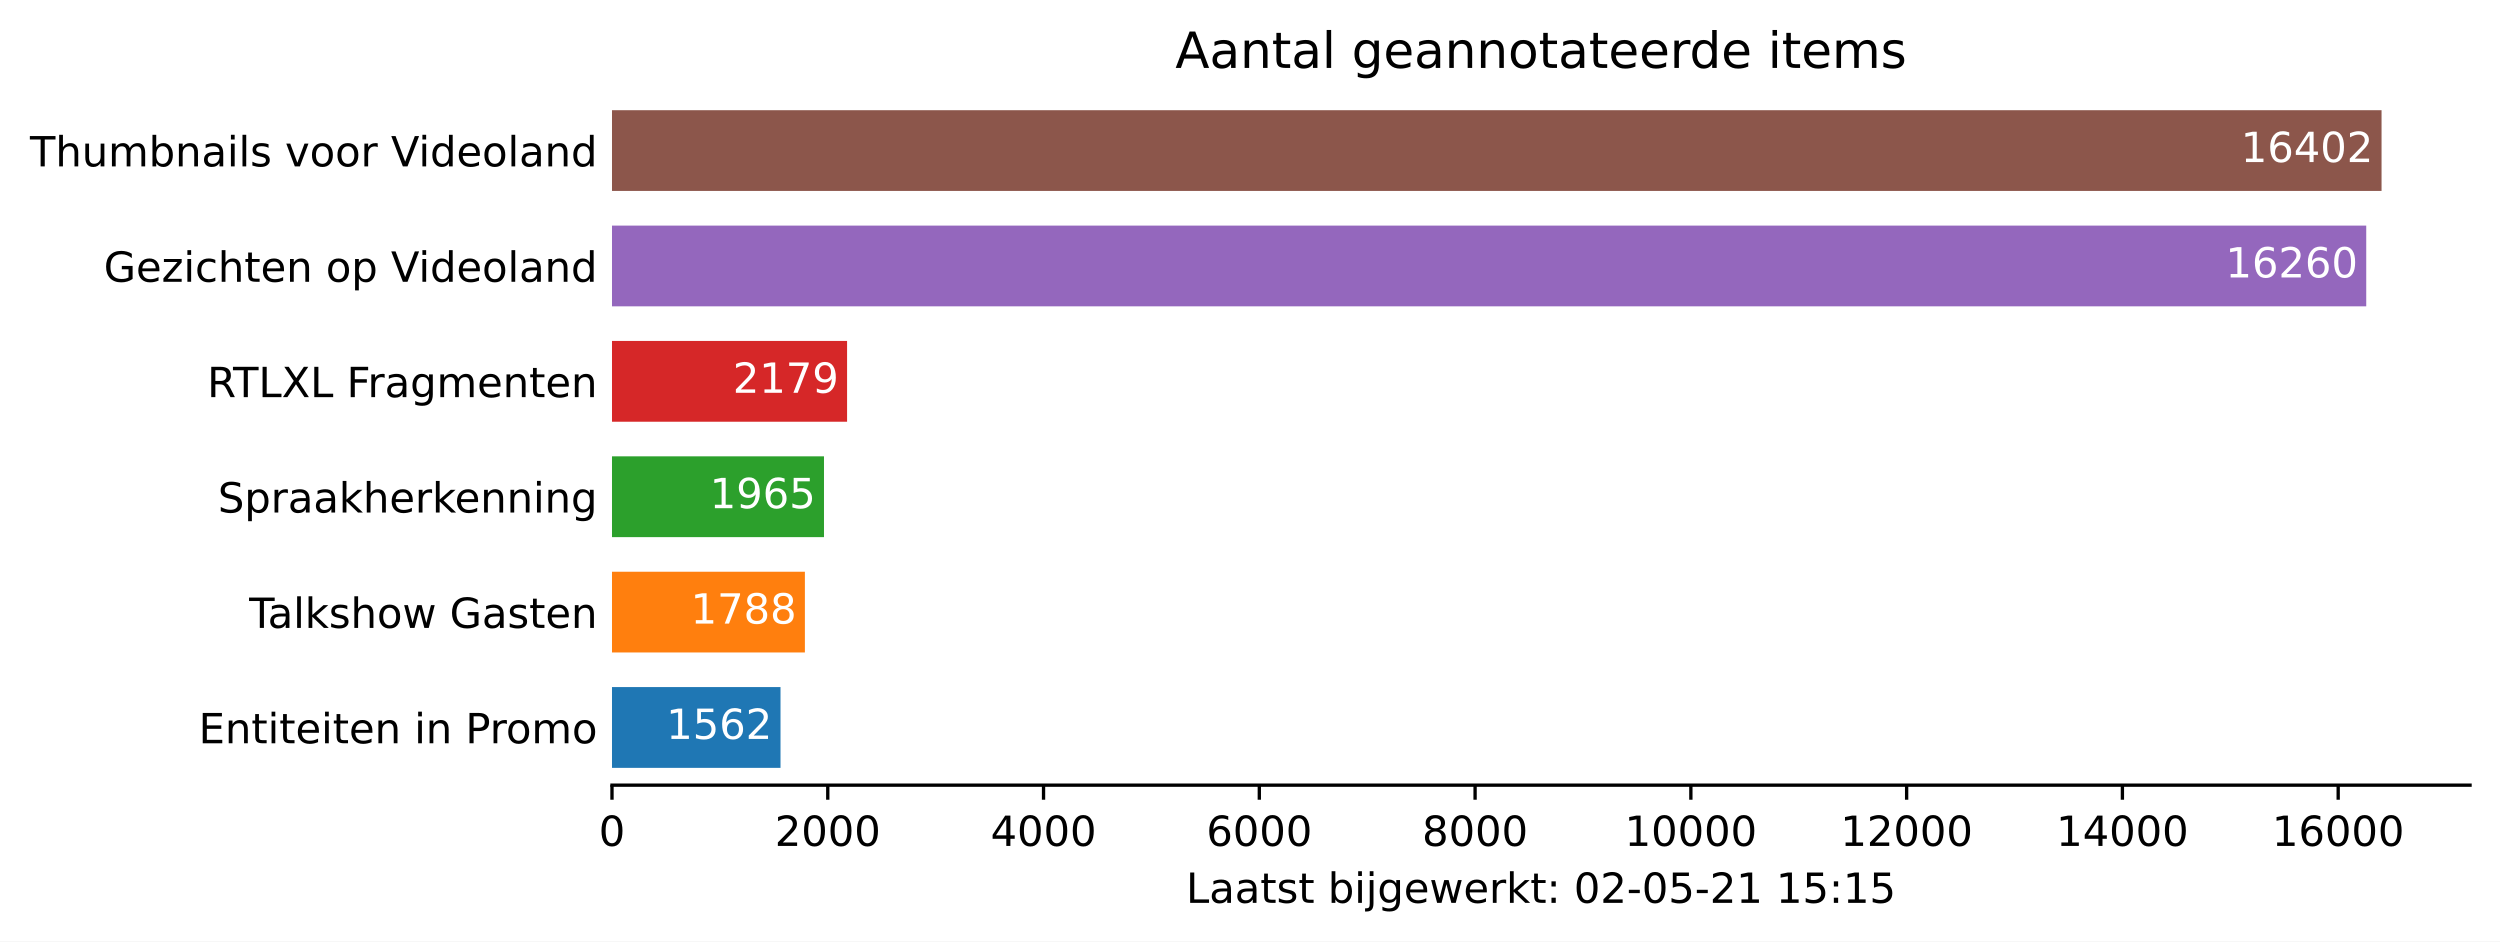
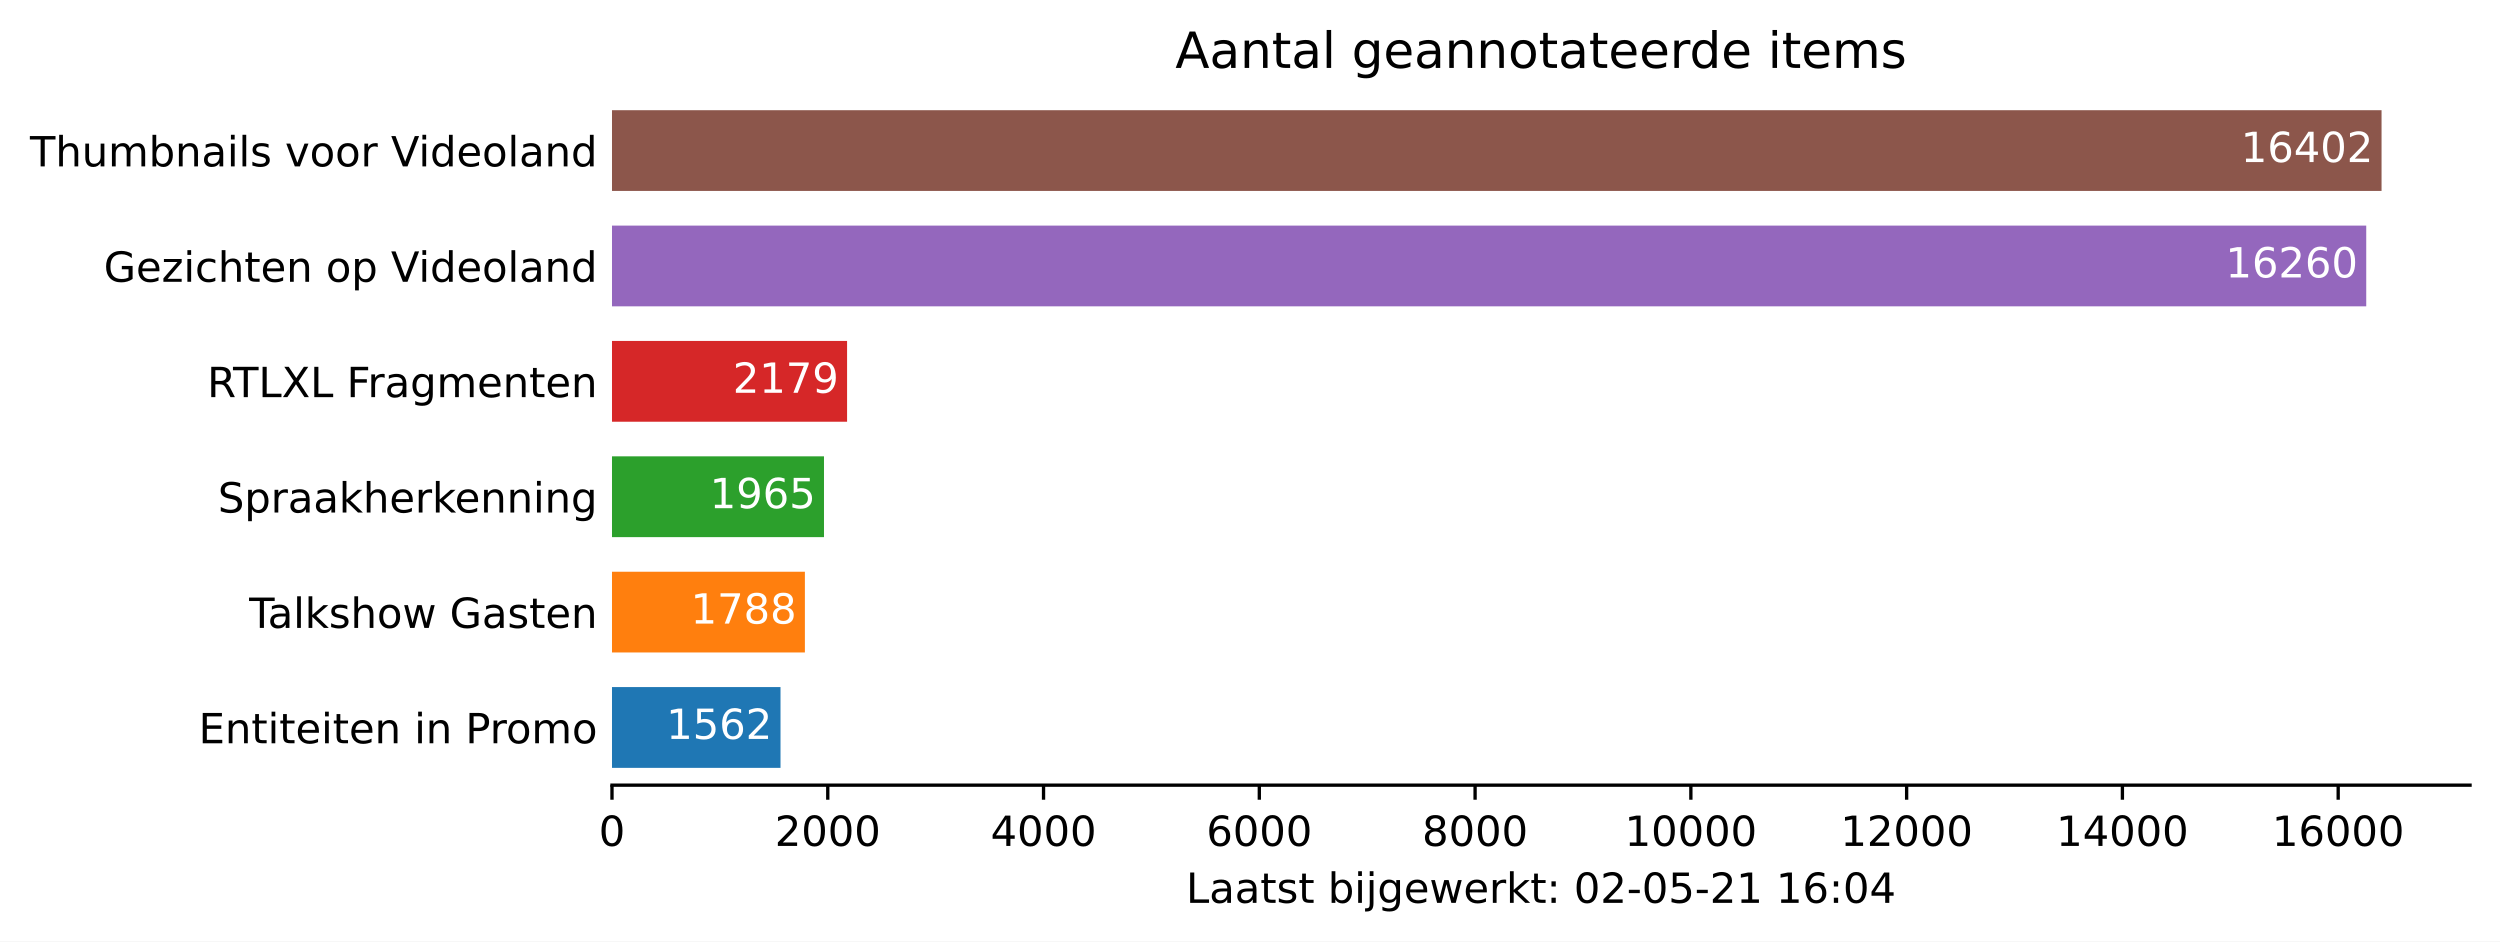
<svg xmlns="http://www.w3.org/2000/svg" xmlns:xlink="http://www.w3.org/1999/xlink" height="226.194pt" version="1.1" viewBox="0 0 600.633 226.194" width="600.633pt">
  <defs>
    <style type="text/css">*{stroke-linecap:butt;stroke-linejoin:round;}</style>
  </defs>
  <g id="figure_1">
    <g id="patch_1">
      <path d="M 0 226.194  L 600.633 226.194  L 600.633 0  L 0 0  z " style="fill:#ffffff;" />
    </g>
    <g id="axes_1">
      <g id="patch_2">
        <path d="M 147.033 188.638  L 593.433 188.638  L 593.433 22.318  L 147.033 22.318  z " style="fill:#ffffff;" />
      </g>
      <g id="patch_3">
-         <path clip-path="url(#p934105b867)" d="M 147.033 184.48  L 187.52 184.48  L 187.52 165.076  L 147.033 165.076  z " style="fill:#1f77b4;" />
+         <path clip-path="url(#p50bfa4286e)" d="M 147.033 184.48  L 187.52 184.48  L 187.52 165.076  L 147.033 165.076  z " style="fill:#1f77b4;" />
      </g>
      <g id="patch_4">
-         <path clip-path="url(#p934105b867)" d="M 147.033 156.76  L 193.378 156.76  L 193.378 137.356  L 147.033 137.356  z " style="fill:#ff7f0e;" />
+         <path clip-path="url(#p50bfa4286e)" d="M 147.033 156.76  L 193.378 156.76  L 193.378 137.356  L 147.033 137.356  z " style="fill:#ff7f0e;" />
      </g>
      <g id="patch_5">
-         <path clip-path="url(#p934105b867)" d="M 147.033 129.04  L 197.966 129.04  L 197.966 109.636  L 147.033 109.636  z " style="fill:#2ca02c;" />
+         <path clip-path="url(#p50bfa4286e)" d="M 147.033 129.04  L 197.966 129.04  L 197.966 109.636  L 147.033 109.636  z " style="fill:#2ca02c;" />
      </g>
      <g id="patch_6">
-         <path clip-path="url(#p934105b867)" d="M 147.033 101.32  L 203.513 101.32  L 203.513 81.916  L 147.033 81.916  z " style="fill:#d62728;" />
+         <path clip-path="url(#p50bfa4286e)" d="M 147.033 101.32  L 203.513 101.32  L 203.513 81.916  L 147.033 81.916  z " style="fill:#d62728;" />
      </g>
      <g id="patch_7">
-         <path clip-path="url(#p934105b867)" d="M 147.033 73.6  L 568.495 73.6  L 568.495 54.196  L 147.033 54.196  z " style="fill:#9467bd;" />
+         <path clip-path="url(#p50bfa4286e)" d="M 147.033 73.6  L 568.495 73.6  L 568.495 54.196  L 147.033 54.196  z " style="fill:#9467bd;" />
      </g>
      <g id="patch_8">
-         <path clip-path="url(#p934105b867)" d="M 147.033 45.88  L 572.176 45.88  L 572.176 26.476  L 147.033 26.476  z " style="fill:#8c564b;" />
+         <path clip-path="url(#p50bfa4286e)" d="M 147.033 45.88  L 572.176 45.88  L 572.176 26.476  L 147.033 26.476  z " style="fill:#8c564b;" />
      </g>
      <g id="matplotlib.axis_1">
        <g id="xtick_1">
          <g id="line2d_1">
            <defs>
-               <path d="M 0 0  L 0 3.5  " id="mcefea43ad9" style="stroke:#000000;stroke-width:0.8;" />
+               <path d="M 0 0  L 0 3.5  " id="m03eee48683" style="stroke:#000000;stroke-width:0.8;" />
            </defs>
            <g>
-               <use style="stroke:#000000;stroke-width:0.8;" x="147.033" xlink:href="#mcefea43ad9" y="188.638" />
+               <use style="stroke:#000000;stroke-width:0.8;" x="147.033" xlink:href="#m03eee48683" y="188.638" />
            </g>
          </g>
          <g id="text_1">
            <g transform="translate(143.8516 203.2366)scale(0.1 -0.1)">
              <defs>
                <path d="M 2034 4250  Q 1547 4250 1301 3770  Q 1056 3291 1056 2328  Q 1056 1369 1301 889  Q 1547 409 2034 409  Q 2525 409 2770 889  Q 3016 1369 3016 2328  Q 3016 3291 2770 3770  Q 2525 4250 2034 4250  z M 2034 4750  Q 2819 4750 3233 4129  Q 3647 3509 3647 2328  Q 3647 1150 3233 529  Q 2819 -91 2034 -91  Q 1250 -91 836 529  Q 422 1150 422 2328  Q 422 3509 836 4129  Q 1250 4750 2034 4750  z " id="DejaVuSans-30" transform="scale(0.015625)" />
              </defs>
              <use xlink:href="#DejaVuSans-30" />
            </g>
          </g>
        </g>
        <g id="xtick_2">
          <g id="line2d_2">
            <g>
-               <use style="stroke:#000000;stroke-width:0.8;" x="198.873" xlink:href="#mcefea43ad9" y="188.638" />
+               <use style="stroke:#000000;stroke-width:0.8;" x="198.873" xlink:href="#m03eee48683" y="188.638" />
            </g>
          </g>
          <g id="text_2">
            <g transform="translate(186.1482 203.2366)scale(0.1 -0.1)">
              <defs>
                <path d="M 1228 531  L 3431 531  L 3431 0  L 469 0  L 469 531  Q 828 903 1448 1529  Q 2069 2156 2228 2338  Q 2531 2678 2651 2914  Q 2772 3150 2772 3378  Q 2772 3750 2511 3984  Q 2250 4219 1831 4219  Q 1534 4219 1204 4116  Q 875 4013 500 3803  L 500 4441  Q 881 4594 1212 4672  Q 1544 4750 1819 4750  Q 2544 4750 2975 4387  Q 3406 4025 3406 3419  Q 3406 3131 3298 2873  Q 3191 2616 2906 2266  Q 2828 2175 2409 1742  Q 1991 1309 1228 531  z " id="DejaVuSans-32" transform="scale(0.015625)" />
              </defs>
              <use xlink:href="#DejaVuSans-32" />
              <use x="63.623" xlink:href="#DejaVuSans-30" />
              <use x="127.246" xlink:href="#DejaVuSans-30" />
              <use x="190.869" xlink:href="#DejaVuSans-30" />
            </g>
          </g>
        </g>
        <g id="xtick_3">
          <g id="line2d_3">
            <g>
-               <use style="stroke:#000000;stroke-width:0.8;" x="250.714" xlink:href="#mcefea43ad9" y="188.638" />
+               <use style="stroke:#000000;stroke-width:0.8;" x="250.714" xlink:href="#m03eee48683" y="188.638" />
            </g>
          </g>
          <g id="text_3">
            <g transform="translate(237.9885 203.2366)scale(0.1 -0.1)">
              <defs>
                <path d="M 2419 4116  L 825 1625  L 2419 1625  L 2419 4116  z M 2253 4666  L 3047 4666  L 3047 1625  L 3713 1625  L 3713 1100  L 3047 1100  L 3047 0  L 2419 0  L 2419 1100  L 313 1100  L 313 1709  L 2253 4666  z " id="DejaVuSans-34" transform="scale(0.015625)" />
              </defs>
              <use xlink:href="#DejaVuSans-34" />
              <use x="63.623" xlink:href="#DejaVuSans-30" />
              <use x="127.246" xlink:href="#DejaVuSans-30" />
              <use x="190.869" xlink:href="#DejaVuSans-30" />
            </g>
          </g>
        </g>
        <g id="xtick_4">
          <g id="line2d_4">
            <g>
-               <use style="stroke:#000000;stroke-width:0.8;" x="302.554" xlink:href="#mcefea43ad9" y="188.638" />
+               <use style="stroke:#000000;stroke-width:0.8;" x="302.554" xlink:href="#m03eee48683" y="188.638" />
            </g>
          </g>
          <g id="text_4">
            <g transform="translate(289.8289 203.2366)scale(0.1 -0.1)">
              <defs>
                <path d="M 2113 2584  Q 1688 2584 1439 2293  Q 1191 2003 1191 1497  Q 1191 994 1439 701  Q 1688 409 2113 409  Q 2538 409 2786 701  Q 3034 994 3034 1497  Q 3034 2003 2786 2293  Q 2538 2584 2113 2584  z M 3366 4563  L 3366 3988  Q 3128 4100 2886 4159  Q 2644 4219 2406 4219  Q 1781 4219 1451 3797  Q 1122 3375 1075 2522  Q 1259 2794 1537 2939  Q 1816 3084 2150 3084  Q 2853 3084 3261 2657  Q 3669 2231 3669 1497  Q 3669 778 3244 343  Q 2819 -91 2113 -91  Q 1303 -91 875 529  Q 447 1150 447 2328  Q 447 3434 972 4092  Q 1497 4750 2381 4750  Q 2619 4750 2861 4703  Q 3103 4656 3366 4563  z " id="DejaVuSans-36" transform="scale(0.015625)" />
              </defs>
              <use xlink:href="#DejaVuSans-36" />
              <use x="63.623" xlink:href="#DejaVuSans-30" />
              <use x="127.246" xlink:href="#DejaVuSans-30" />
              <use x="190.869" xlink:href="#DejaVuSans-30" />
            </g>
          </g>
        </g>
        <g id="xtick_5">
          <g id="line2d_5">
            <g>
-               <use style="stroke:#000000;stroke-width:0.8;" x="354.394" xlink:href="#mcefea43ad9" y="188.638" />
+               <use style="stroke:#000000;stroke-width:0.8;" x="354.394" xlink:href="#m03eee48683" y="188.638" />
            </g>
          </g>
          <g id="text_5">
            <g transform="translate(341.6693 203.2366)scale(0.1 -0.1)">
              <defs>
                <path d="M 2034 2216  Q 1584 2216 1326 1975  Q 1069 1734 1069 1313  Q 1069 891 1326 650  Q 1584 409 2034 409  Q 2484 409 2743 651  Q 3003 894 3003 1313  Q 3003 1734 2745 1975  Q 2488 2216 2034 2216  z M 1403 2484  Q 997 2584 770 2862  Q 544 3141 544 3541  Q 544 4100 942 4425  Q 1341 4750 2034 4750  Q 2731 4750 3128 4425  Q 3525 4100 3525 3541  Q 3525 3141 3298 2862  Q 3072 2584 2669 2484  Q 3125 2378 3379 2068  Q 3634 1759 3634 1313  Q 3634 634 3220 271  Q 2806 -91 2034 -91  Q 1263 -91 848 271  Q 434 634 434 1313  Q 434 1759 690 2068  Q 947 2378 1403 2484  z M 1172 3481  Q 1172 3119 1398 2916  Q 1625 2713 2034 2713  Q 2441 2713 2670 2916  Q 2900 3119 2900 3481  Q 2900 3844 2670 4047  Q 2441 4250 2034 4250  Q 1625 4250 1398 4047  Q 1172 3844 1172 3481  z " id="DejaVuSans-38" transform="scale(0.015625)" />
              </defs>
              <use xlink:href="#DejaVuSans-38" />
              <use x="63.623" xlink:href="#DejaVuSans-30" />
              <use x="127.246" xlink:href="#DejaVuSans-30" />
              <use x="190.869" xlink:href="#DejaVuSans-30" />
            </g>
          </g>
        </g>
        <g id="xtick_6">
          <g id="line2d_6">
            <g>
-               <use style="stroke:#000000;stroke-width:0.8;" x="406.235" xlink:href="#mcefea43ad9" y="188.638" />
+               <use style="stroke:#000000;stroke-width:0.8;" x="406.235" xlink:href="#m03eee48683" y="188.638" />
            </g>
          </g>
          <g id="text_6">
            <g transform="translate(390.3284 203.2366)scale(0.1 -0.1)">
              <defs>
                <path d="M 794 531  L 1825 531  L 1825 4091  L 703 3866  L 703 4441  L 1819 4666  L 2450 4666  L 2450 531  L 3481 531  L 3481 0  L 794 0  L 794 531  z " id="DejaVuSans-31" transform="scale(0.015625)" />
              </defs>
              <use xlink:href="#DejaVuSans-31" />
              <use x="63.623" xlink:href="#DejaVuSans-30" />
              <use x="127.246" xlink:href="#DejaVuSans-30" />
              <use x="190.869" xlink:href="#DejaVuSans-30" />
              <use x="254.492" xlink:href="#DejaVuSans-30" />
            </g>
          </g>
        </g>
        <g id="xtick_7">
          <g id="line2d_7">
            <g>
-               <use style="stroke:#000000;stroke-width:0.8;" x="458.075" xlink:href="#mcefea43ad9" y="188.638" />
+               <use style="stroke:#000000;stroke-width:0.8;" x="458.075" xlink:href="#m03eee48683" y="188.638" />
            </g>
          </g>
          <g id="text_7">
            <g transform="translate(442.1688 203.2366)scale(0.1 -0.1)">
              <use xlink:href="#DejaVuSans-31" />
              <use x="63.623" xlink:href="#DejaVuSans-32" />
              <use x="127.246" xlink:href="#DejaVuSans-30" />
              <use x="190.869" xlink:href="#DejaVuSans-30" />
              <use x="254.492" xlink:href="#DejaVuSans-30" />
            </g>
          </g>
        </g>
        <g id="xtick_8">
          <g id="line2d_8">
            <g>
-               <use style="stroke:#000000;stroke-width:0.8;" x="509.915" xlink:href="#mcefea43ad9" y="188.638" />
+               <use style="stroke:#000000;stroke-width:0.8;" x="509.915" xlink:href="#m03eee48683" y="188.638" />
            </g>
          </g>
          <g id="text_8">
            <g transform="translate(494.0091 203.2366)scale(0.1 -0.1)">
              <use xlink:href="#DejaVuSans-31" />
              <use x="63.623" xlink:href="#DejaVuSans-34" />
              <use x="127.246" xlink:href="#DejaVuSans-30" />
              <use x="190.869" xlink:href="#DejaVuSans-30" />
              <use x="254.492" xlink:href="#DejaVuSans-30" />
            </g>
          </g>
        </g>
        <g id="xtick_9">
          <g id="line2d_9">
            <g>
-               <use style="stroke:#000000;stroke-width:0.8;" x="561.756" xlink:href="#mcefea43ad9" y="188.638" />
+               <use style="stroke:#000000;stroke-width:0.8;" x="561.756" xlink:href="#m03eee48683" y="188.638" />
            </g>
          </g>
          <g id="text_9">
            <g transform="translate(545.8495 203.2366)scale(0.1 -0.1)">
              <use xlink:href="#DejaVuSans-31" />
              <use x="63.623" xlink:href="#DejaVuSans-36" />
              <use x="127.246" xlink:href="#DejaVuSans-30" />
              <use x="190.869" xlink:href="#DejaVuSans-30" />
              <use x="254.492" xlink:href="#DejaVuSans-30" />
            </g>
          </g>
        </g>
        <g id="text_10">
          <g transform="translate(284.9578 216.9147)scale(0.1 -0.1)">
            <defs>
              <path d="M 628 4666  L 1259 4666  L 1259 531  L 3531 531  L 3531 0  L 628 0  L 628 4666  z " id="DejaVuSans-4c" transform="scale(0.015625)" />
              <path d="M 2194 1759  Q 1497 1759 1228 1600  Q 959 1441 959 1056  Q 959 750 1161 570  Q 1363 391 1709 391  Q 2188 391 2477 730  Q 2766 1069 2766 1631  L 2766 1759  L 2194 1759  z M 3341 1997  L 3341 0  L 2766 0  L 2766 531  Q 2569 213 2275 61  Q 1981 -91 1556 -91  Q 1019 -91 701 211  Q 384 513 384 1019  Q 384 1609 779 1909  Q 1175 2209 1959 2209  L 2766 2209  L 2766 2266  Q 2766 2663 2505 2880  Q 2244 3097 1772 3097  Q 1472 3097 1187 3025  Q 903 2953 641 2809  L 641 3341  Q 956 3463 1253 3523  Q 1550 3584 1831 3584  Q 2591 3584 2966 3190  Q 3341 2797 3341 1997  z " id="DejaVuSans-61" transform="scale(0.015625)" />
              <path d="M 1172 4494  L 1172 3500  L 2356 3500  L 2356 3053  L 1172 3053  L 1172 1153  Q 1172 725 1289 603  Q 1406 481 1766 481  L 2356 481  L 2356 0  L 1766 0  Q 1100 0 847 248  Q 594 497 594 1153  L 594 3053  L 172 3053  L 172 3500  L 594 3500  L 594 4494  L 1172 4494  z " id="DejaVuSans-74" transform="scale(0.015625)" />
              <path d="M 2834 3397  L 2834 2853  Q 2591 2978 2328 3040  Q 2066 3103 1784 3103  Q 1356 3103 1142 2972  Q 928 2841 928 2578  Q 928 2378 1081 2264  Q 1234 2150 1697 2047  L 1894 2003  Q 2506 1872 2764 1633  Q 3022 1394 3022 966  Q 3022 478 2636 193  Q 2250 -91 1575 -91  Q 1294 -91 989 -36  Q 684 19 347 128  L 347 722  Q 666 556 975 473  Q 1284 391 1588 391  Q 1994 391 2212 530  Q 2431 669 2431 922  Q 2431 1156 2273 1281  Q 2116 1406 1581 1522  L 1381 1569  Q 847 1681 609 1914  Q 372 2147 372 2553  Q 372 3047 722 3315  Q 1072 3584 1716 3584  Q 2034 3584 2315 3537  Q 2597 3491 2834 3397  z " id="DejaVuSans-73" transform="scale(0.015625)" />
              <path id="DejaVuSans-20" transform="scale(0.015625)" />
              <path d="M 3116 1747  Q 3116 2381 2855 2742  Q 2594 3103 2138 3103  Q 1681 3103 1420 2742  Q 1159 2381 1159 1747  Q 1159 1113 1420 752  Q 1681 391 2138 391  Q 2594 391 2855 752  Q 3116 1113 3116 1747  z M 1159 2969  Q 1341 3281 1617 3432  Q 1894 3584 2278 3584  Q 2916 3584 3314 3078  Q 3713 2572 3713 1747  Q 3713 922 3314 415  Q 2916 -91 2278 -91  Q 1894 -91 1617 61  Q 1341 213 1159 525  L 1159 0  L 581 0  L 581 4863  L 1159 4863  L 1159 2969  z " id="DejaVuSans-62" transform="scale(0.015625)" />
              <path d="M 603 3500  L 1178 3500  L 1178 0  L 603 0  L 603 3500  z M 603 4863  L 1178 4863  L 1178 4134  L 603 4134  L 603 4863  z " id="DejaVuSans-69" transform="scale(0.015625)" />
              <path d="M 603 3500  L 1178 3500  L 1178 -63  Q 1178 -731 923 -1031  Q 669 -1331 103 -1331  L -116 -1331  L -116 -844  L 38 -844  Q 366 -844 484 -692  Q 603 -541 603 -63  L 603 3500  z M 603 4863  L 1178 4863  L 1178 4134  L 603 4134  L 603 4863  z " id="DejaVuSans-6a" transform="scale(0.015625)" />
              <path d="M 2906 1791  Q 2906 2416 2648 2759  Q 2391 3103 1925 3103  Q 1463 3103 1205 2759  Q 947 2416 947 1791  Q 947 1169 1205 825  Q 1463 481 1925 481  Q 2391 481 2648 825  Q 2906 1169 2906 1791  z M 3481 434  Q 3481 -459 3084 -895  Q 2688 -1331 1869 -1331  Q 1566 -1331 1297 -1286  Q 1028 -1241 775 -1147  L 775 -588  Q 1028 -725 1275 -790  Q 1522 -856 1778 -856  Q 2344 -856 2625 -561  Q 2906 -266 2906 331  L 2906 616  Q 2728 306 2450 153  Q 2172 0 1784 0  Q 1141 0 747 490  Q 353 981 353 1791  Q 353 2603 747 3093  Q 1141 3584 1784 3584  Q 2172 3584 2450 3431  Q 2728 3278 2906 2969  L 2906 3500  L 3481 3500  L 3481 434  z " id="DejaVuSans-67" transform="scale(0.015625)" />
              <path d="M 3597 1894  L 3597 1613  L 953 1613  Q 991 1019 1311 708  Q 1631 397 2203 397  Q 2534 397 2845 478  Q 3156 559 3463 722  L 3463 178  Q 3153 47 2828 -22  Q 2503 -91 2169 -91  Q 1331 -91 842 396  Q 353 884 353 1716  Q 353 2575 817 3079  Q 1281 3584 2069 3584  Q 2775 3584 3186 3129  Q 3597 2675 3597 1894  z M 3022 2063  Q 3016 2534 2758 2815  Q 2500 3097 2075 3097  Q 1594 3097 1305 2825  Q 1016 2553 972 2059  L 3022 2063  z " id="DejaVuSans-65" transform="scale(0.015625)" />
              <path d="M 269 3500  L 844 3500  L 1563 769  L 2278 3500  L 2956 3500  L 3675 769  L 4391 3500  L 4966 3500  L 4050 0  L 3372 0  L 2619 2869  L 1863 0  L 1184 0  L 269 3500  z " id="DejaVuSans-77" transform="scale(0.015625)" />
              <path d="M 2631 2963  Q 2534 3019 2420 3045  Q 2306 3072 2169 3072  Q 1681 3072 1420 2755  Q 1159 2438 1159 1844  L 1159 0  L 581 0  L 581 3500  L 1159 3500  L 1159 2956  Q 1341 3275 1631 3429  Q 1922 3584 2338 3584  Q 2397 3584 2469 3576  Q 2541 3569 2628 3553  L 2631 2963  z " id="DejaVuSans-72" transform="scale(0.015625)" />
              <path d="M 581 4863  L 1159 4863  L 1159 1991  L 2875 3500  L 3609 3500  L 1753 1863  L 3688 0  L 2938 0  L 1159 1709  L 1159 0  L 581 0  L 581 4863  z " id="DejaVuSans-6b" transform="scale(0.015625)" />
              <path d="M 750 794  L 1409 794  L 1409 0  L 750 0  L 750 794  z M 750 3309  L 1409 3309  L 1409 2516  L 750 2516  L 750 3309  z " id="DejaVuSans-3a" transform="scale(0.015625)" />
              <path d="M 313 2009  L 1997 2009  L 1997 1497  L 313 1497  L 313 2009  z " id="DejaVuSans-2d" transform="scale(0.015625)" />
              <path d="M 691 4666  L 3169 4666  L 3169 4134  L 1269 4134  L 1269 2991  Q 1406 3038 1543 3061  Q 1681 3084 1819 3084  Q 2600 3084 3056 2656  Q 3513 2228 3513 1497  Q 3513 744 3044 326  Q 2575 -91 1722 -91  Q 1428 -91 1123 -41  Q 819 9 494 109  L 494 744  Q 775 591 1075 516  Q 1375 441 1709 441  Q 2250 441 2565 725  Q 2881 1009 2881 1497  Q 2881 1984 2565 2268  Q 2250 2553 1709 2553  Q 1456 2553 1204 2497  Q 953 2441 691 2322  L 691 4666  z " id="DejaVuSans-35" transform="scale(0.015625)" />
            </defs>
            <use xlink:href="#DejaVuSans-4c" />
            <use x="55.713" xlink:href="#DejaVuSans-61" />
            <use x="116.992" xlink:href="#DejaVuSans-61" />
            <use x="178.271" xlink:href="#DejaVuSans-74" />
            <use x="217.48" xlink:href="#DejaVuSans-73" />
            <use x="269.58" xlink:href="#DejaVuSans-74" />
            <use x="308.789" xlink:href="#DejaVuSans-20" />
            <use x="340.576" xlink:href="#DejaVuSans-62" />
            <use x="404.053" xlink:href="#DejaVuSans-69" />
            <use x="431.836" xlink:href="#DejaVuSans-6a" />
            <use x="459.619" xlink:href="#DejaVuSans-67" />
            <use x="523.096" xlink:href="#DejaVuSans-65" />
            <use x="584.619" xlink:href="#DejaVuSans-77" />
            <use x="666.406" xlink:href="#DejaVuSans-65" />
            <use x="727.93" xlink:href="#DejaVuSans-72" />
            <use x="769.043" xlink:href="#DejaVuSans-6b" />
            <use x="826.953" xlink:href="#DejaVuSans-74" />
            <use x="866.162" xlink:href="#DejaVuSans-3a" />
            <use x="899.854" xlink:href="#DejaVuSans-20" />
            <use x="931.641" xlink:href="#DejaVuSans-30" />
            <use x="995.264" xlink:href="#DejaVuSans-32" />
            <use x="1058.887" xlink:href="#DejaVuSans-2d" />
            <use x="1094.971" xlink:href="#DejaVuSans-30" />
            <use x="1158.594" xlink:href="#DejaVuSans-35" />
            <use x="1222.217" xlink:href="#DejaVuSans-2d" />
            <use x="1258.301" xlink:href="#DejaVuSans-32" />
            <use x="1321.924" xlink:href="#DejaVuSans-31" />
            <use x="1385.547" xlink:href="#DejaVuSans-20" />
            <use x="1417.334" xlink:href="#DejaVuSans-31" />
-             <use x="1480.957" xlink:href="#DejaVuSans-35" />
+             <use x="1480.957" xlink:href="#DejaVuSans-36" />
            <use x="1544.58" xlink:href="#DejaVuSans-3a" />
-             <use x="1578.271" xlink:href="#DejaVuSans-31" />
-             <use x="1641.895" xlink:href="#DejaVuSans-35" />
+             <use x="1578.271" xlink:href="#DejaVuSans-30" />
+             <use x="1641.895" xlink:href="#DejaVuSans-34" />
          </g>
        </g>
      </g>
      <g id="matplotlib.axis_2">
        <g id="ytick_1">
          <g id="line2d_10" />
          <g id="text_11">
            <g transform="translate(47.725 178.5773)scale(0.1 -0.1)">
              <defs>
                <path d="M 628 4666  L 3578 4666  L 3578 4134  L 1259 4134  L 1259 2753  L 3481 2753  L 3481 2222  L 1259 2222  L 1259 531  L 3634 531  L 3634 0  L 628 0  L 628 4666  z " id="DejaVuSans-45" transform="scale(0.015625)" />
                <path d="M 3513 2113  L 3513 0  L 2938 0  L 2938 2094  Q 2938 2591 2744 2837  Q 2550 3084 2163 3084  Q 1697 3084 1428 2787  Q 1159 2491 1159 1978  L 1159 0  L 581 0  L 581 3500  L 1159 3500  L 1159 2956  Q 1366 3272 1645 3428  Q 1925 3584 2291 3584  Q 2894 3584 3203 3211  Q 3513 2838 3513 2113  z " id="DejaVuSans-6e" transform="scale(0.015625)" />
                <path d="M 1259 4147  L 1259 2394  L 2053 2394  Q 2494 2394 2734 2622  Q 2975 2850 2975 3272  Q 2975 3691 2734 3919  Q 2494 4147 2053 4147  L 1259 4147  z M 628 4666  L 2053 4666  Q 2838 4666 3239 4311  Q 3641 3956 3641 3272  Q 3641 2581 3239 2228  Q 2838 1875 2053 1875  L 1259 1875  L 1259 0  L 628 0  L 628 4666  z " id="DejaVuSans-50" transform="scale(0.015625)" />
                <path d="M 1959 3097  Q 1497 3097 1228 2736  Q 959 2375 959 1747  Q 959 1119 1226 758  Q 1494 397 1959 397  Q 2419 397 2687 759  Q 2956 1122 2956 1747  Q 2956 2369 2687 2733  Q 2419 3097 1959 3097  z M 1959 3584  Q 2709 3584 3137 3096  Q 3566 2609 3566 1747  Q 3566 888 3137 398  Q 2709 -91 1959 -91  Q 1206 -91 779 398  Q 353 888 353 1747  Q 353 2609 779 3096  Q 1206 3584 1959 3584  z " id="DejaVuSans-6f" transform="scale(0.015625)" />
                <path d="M 3328 2828  Q 3544 3216 3844 3400  Q 4144 3584 4550 3584  Q 5097 3584 5394 3201  Q 5691 2819 5691 2113  L 5691 0  L 5113 0  L 5113 2094  Q 5113 2597 4934 2840  Q 4756 3084 4391 3084  Q 3944 3084 3684 2787  Q 3425 2491 3425 1978  L 3425 0  L 2847 0  L 2847 2094  Q 2847 2600 2669 2842  Q 2491 3084 2119 3084  Q 1678 3084 1418 2786  Q 1159 2488 1159 1978  L 1159 0  L 581 0  L 581 3500  L 1159 3500  L 1159 2956  Q 1356 3278 1631 3431  Q 1906 3584 2284 3584  Q 2666 3584 2933 3390  Q 3200 3197 3328 2828  z " id="DejaVuSans-6d" transform="scale(0.015625)" />
              </defs>
              <use xlink:href="#DejaVuSans-45" />
              <use x="63.184" xlink:href="#DejaVuSans-6e" />
              <use x="126.562" xlink:href="#DejaVuSans-74" />
              <use x="165.771" xlink:href="#DejaVuSans-69" />
              <use x="193.555" xlink:href="#DejaVuSans-74" />
              <use x="232.764" xlink:href="#DejaVuSans-65" />
              <use x="294.287" xlink:href="#DejaVuSans-69" />
              <use x="322.07" xlink:href="#DejaVuSans-74" />
              <use x="361.279" xlink:href="#DejaVuSans-65" />
              <use x="422.803" xlink:href="#DejaVuSans-6e" />
              <use x="486.182" xlink:href="#DejaVuSans-20" />
              <use x="517.969" xlink:href="#DejaVuSans-69" />
              <use x="545.752" xlink:href="#DejaVuSans-6e" />
              <use x="609.131" xlink:href="#DejaVuSans-20" />
              <use x="640.918" xlink:href="#DejaVuSans-50" />
              <use x="699.471" xlink:href="#DejaVuSans-72" />
              <use x="738.334" xlink:href="#DejaVuSans-6f" />
              <use x="799.516" xlink:href="#DejaVuSans-6d" />
              <use x="896.928" xlink:href="#DejaVuSans-6f" />
            </g>
          </g>
        </g>
        <g id="ytick_2">
          <g id="line2d_11" />
          <g id="text_12">
            <g transform="translate(59.85938 150.8573)scale(0.1 -0.1)">
              <defs>
                <path d="M -19 4666  L 3928 4666  L 3928 4134  L 2272 4134  L 2272 0  L 1638 0  L 1638 4134  L -19 4134  L -19 4666  z " id="DejaVuSans-54" transform="scale(0.015625)" />
                <path d="M 603 4863  L 1178 4863  L 1178 0  L 603 0  L 603 4863  z " id="DejaVuSans-6c" transform="scale(0.015625)" />
                <path d="M 3513 2113  L 3513 0  L 2938 0  L 2938 2094  Q 2938 2591 2744 2837  Q 2550 3084 2163 3084  Q 1697 3084 1428 2787  Q 1159 2491 1159 1978  L 1159 0  L 581 0  L 581 4863  L 1159 4863  L 1159 2956  Q 1366 3272 1645 3428  Q 1925 3584 2291 3584  Q 2894 3584 3203 3211  Q 3513 2838 3513 2113  z " id="DejaVuSans-68" transform="scale(0.015625)" />
                <path d="M 3809 666  L 3809 1919  L 2778 1919  L 2778 2438  L 4434 2438  L 4434 434  Q 4069 175 3628 42  Q 3188 -91 2688 -91  Q 1594 -91 976 548  Q 359 1188 359 2328  Q 359 3472 976 4111  Q 1594 4750 2688 4750  Q 3144 4750 3555 4637  Q 3966 4525 4313 4306  L 4313 3634  Q 3963 3931 3569 4081  Q 3175 4231 2741 4231  Q 1884 4231 1454 3753  Q 1025 3275 1025 2328  Q 1025 1384 1454 906  Q 1884 428 2741 428  Q 3075 428 3337 486  Q 3600 544 3809 666  z " id="DejaVuSans-47" transform="scale(0.015625)" />
              </defs>
              <use xlink:href="#DejaVuSans-54" />
              <use x="44.584" xlink:href="#DejaVuSans-61" />
              <use x="105.863" xlink:href="#DejaVuSans-6c" />
              <use x="133.646" xlink:href="#DejaVuSans-6b" />
              <use x="191.557" xlink:href="#DejaVuSans-73" />
              <use x="243.656" xlink:href="#DejaVuSans-68" />
              <use x="307.035" xlink:href="#DejaVuSans-6f" />
              <use x="368.217" xlink:href="#DejaVuSans-77" />
              <use x="450.004" xlink:href="#DejaVuSans-20" />
              <use x="481.791" xlink:href="#DejaVuSans-47" />
              <use x="559.281" xlink:href="#DejaVuSans-61" />
              <use x="620.561" xlink:href="#DejaVuSans-73" />
              <use x="672.66" xlink:href="#DejaVuSans-74" />
              <use x="711.869" xlink:href="#DejaVuSans-65" />
              <use x="773.393" xlink:href="#DejaVuSans-6e" />
            </g>
          </g>
        </g>
        <g id="ytick_3">
          <g id="line2d_12" />
          <g id="text_13">
            <g transform="translate(52.35625 123.1373)scale(0.1 -0.1)">
              <defs>
                <path d="M 3425 4513  L 3425 3897  Q 3066 4069 2747 4153  Q 2428 4238 2131 4238  Q 1616 4238 1336 4038  Q 1056 3838 1056 3469  Q 1056 3159 1242 3001  Q 1428 2844 1947 2747  L 2328 2669  Q 3034 2534 3370 2195  Q 3706 1856 3706 1288  Q 3706 609 3251 259  Q 2797 -91 1919 -91  Q 1588 -91 1214 -16  Q 841 59 441 206  L 441 856  Q 825 641 1194 531  Q 1563 422 1919 422  Q 2459 422 2753 634  Q 3047 847 3047 1241  Q 3047 1584 2836 1778  Q 2625 1972 2144 2069  L 1759 2144  Q 1053 2284 737 2584  Q 422 2884 422 3419  Q 422 4038 858 4394  Q 1294 4750 2059 4750  Q 2388 4750 2728 4690  Q 3069 4631 3425 4513  z " id="DejaVuSans-53" transform="scale(0.015625)" />
                <path d="M 1159 525  L 1159 -1331  L 581 -1331  L 581 3500  L 1159 3500  L 1159 2969  Q 1341 3281 1617 3432  Q 1894 3584 2278 3584  Q 2916 3584 3314 3078  Q 3713 2572 3713 1747  Q 3713 922 3314 415  Q 2916 -91 2278 -91  Q 1894 -91 1617 61  Q 1341 213 1159 525  z M 3116 1747  Q 3116 2381 2855 2742  Q 2594 3103 2138 3103  Q 1681 3103 1420 2742  Q 1159 2381 1159 1747  Q 1159 1113 1420 752  Q 1681 391 2138 391  Q 2594 391 2855 752  Q 3116 1113 3116 1747  z " id="DejaVuSans-70" transform="scale(0.015625)" />
              </defs>
              <use xlink:href="#DejaVuSans-53" />
              <use x="63.477" xlink:href="#DejaVuSans-70" />
              <use x="126.953" xlink:href="#DejaVuSans-72" />
              <use x="168.066" xlink:href="#DejaVuSans-61" />
              <use x="229.346" xlink:href="#DejaVuSans-61" />
              <use x="290.625" xlink:href="#DejaVuSans-6b" />
              <use x="348.535" xlink:href="#DejaVuSans-68" />
              <use x="411.914" xlink:href="#DejaVuSans-65" />
              <use x="473.438" xlink:href="#DejaVuSans-72" />
              <use x="514.551" xlink:href="#DejaVuSans-6b" />
              <use x="568.836" xlink:href="#DejaVuSans-65" />
              <use x="630.359" xlink:href="#DejaVuSans-6e" />
              <use x="693.738" xlink:href="#DejaVuSans-6e" />
              <use x="757.117" xlink:href="#DejaVuSans-69" />
              <use x="784.9" xlink:href="#DejaVuSans-6e" />
              <use x="848.279" xlink:href="#DejaVuSans-67" />
            </g>
          </g>
        </g>
        <g id="ytick_4">
          <g id="line2d_13" />
          <g id="text_14">
            <g transform="translate(49.77344 95.41734)scale(0.1 -0.1)">
              <defs>
                <path d="M 2841 2188  Q 3044 2119 3236 1894  Q 3428 1669 3622 1275  L 4263 0  L 3584 0  L 2988 1197  Q 2756 1666 2539 1819  Q 2322 1972 1947 1972  L 1259 1972  L 1259 0  L 628 0  L 628 4666  L 2053 4666  Q 2853 4666 3247 4331  Q 3641 3997 3641 3322  Q 3641 2881 3436 2590  Q 3231 2300 2841 2188  z M 1259 4147  L 1259 2491  L 2053 2491  Q 2509 2491 2742 2702  Q 2975 2913 2975 3322  Q 2975 3731 2742 3939  Q 2509 4147 2053 4147  L 1259 4147  z " id="DejaVuSans-52" transform="scale(0.015625)" />
                <path d="M 403 4666  L 1081 4666  L 2241 2931  L 3406 4666  L 4084 4666  L 2584 2425  L 4184 0  L 3506 0  L 2194 1984  L 872 0  L 191 0  L 1856 2491  L 403 4666  z " id="DejaVuSans-58" transform="scale(0.015625)" />
                <path d="M 628 4666  L 3309 4666  L 3309 4134  L 1259 4134  L 1259 2759  L 3109 2759  L 3109 2228  L 1259 2228  L 1259 0  L 628 0  L 628 4666  z " id="DejaVuSans-46" transform="scale(0.015625)" />
              </defs>
              <use xlink:href="#DejaVuSans-52" />
              <use x="62.232" xlink:href="#DejaVuSans-54" />
              <use x="123.316" xlink:href="#DejaVuSans-4c" />
              <use x="179.029" xlink:href="#DejaVuSans-58" />
              <use x="247.535" xlink:href="#DejaVuSans-4c" />
              <use x="303.248" xlink:href="#DejaVuSans-20" />
              <use x="335.035" xlink:href="#DejaVuSans-46" />
              <use x="385.305" xlink:href="#DejaVuSans-72" />
              <use x="426.418" xlink:href="#DejaVuSans-61" />
              <use x="487.697" xlink:href="#DejaVuSans-67" />
              <use x="551.174" xlink:href="#DejaVuSans-6d" />
              <use x="648.586" xlink:href="#DejaVuSans-65" />
              <use x="710.109" xlink:href="#DejaVuSans-6e" />
              <use x="773.488" xlink:href="#DejaVuSans-74" />
              <use x="812.697" xlink:href="#DejaVuSans-65" />
              <use x="874.221" xlink:href="#DejaVuSans-6e" />
            </g>
          </g>
        </g>
        <g id="ytick_5">
          <g id="line2d_14" />
          <g id="text_15">
            <g transform="translate(24.92813 67.69734)scale(0.1 -0.1)">
              <defs>
                <path d="M 353 3500  L 3084 3500  L 3084 2975  L 922 459  L 3084 459  L 3084 0  L 275 0  L 275 525  L 2438 3041  L 353 3041  L 353 3500  z " id="DejaVuSans-7a" transform="scale(0.015625)" />
                <path d="M 3122 3366  L 3122 2828  Q 2878 2963 2633 3030  Q 2388 3097 2138 3097  Q 1578 3097 1268 2742  Q 959 2388 959 1747  Q 959 1106 1268 751  Q 1578 397 2138 397  Q 2388 397 2633 464  Q 2878 531 3122 666  L 3122 134  Q 2881 22 2623 -34  Q 2366 -91 2075 -91  Q 1284 -91 818 406  Q 353 903 353 1747  Q 353 2603 823 3093  Q 1294 3584 2113 3584  Q 2378 3584 2631 3529  Q 2884 3475 3122 3366  z " id="DejaVuSans-63" transform="scale(0.015625)" />
                <path d="M 1831 0  L 50 4666  L 709 4666  L 2188 738  L 3669 4666  L 4325 4666  L 2547 0  L 1831 0  z " id="DejaVuSans-56" transform="scale(0.015625)" />
                <path d="M 2906 2969  L 2906 4863  L 3481 4863  L 3481 0  L 2906 0  L 2906 525  Q 2725 213 2448 61  Q 2172 -91 1784 -91  Q 1150 -91 751 415  Q 353 922 353 1747  Q 353 2572 751 3078  Q 1150 3584 1784 3584  Q 2172 3584 2448 3432  Q 2725 3281 2906 2969  z M 947 1747  Q 947 1113 1208 752  Q 1469 391 1925 391  Q 2381 391 2643 752  Q 2906 1113 2906 1747  Q 2906 2381 2643 2742  Q 2381 3103 1925 3103  Q 1469 3103 1208 2742  Q 947 2381 947 1747  z " id="DejaVuSans-64" transform="scale(0.015625)" />
              </defs>
              <use xlink:href="#DejaVuSans-47" />
              <use x="77.49" xlink:href="#DejaVuSans-65" />
              <use x="139.014" xlink:href="#DejaVuSans-7a" />
              <use x="191.504" xlink:href="#DejaVuSans-69" />
              <use x="219.287" xlink:href="#DejaVuSans-63" />
              <use x="274.268" xlink:href="#DejaVuSans-68" />
              <use x="337.646" xlink:href="#DejaVuSans-74" />
              <use x="376.855" xlink:href="#DejaVuSans-65" />
              <use x="438.379" xlink:href="#DejaVuSans-6e" />
              <use x="501.758" xlink:href="#DejaVuSans-20" />
              <use x="533.545" xlink:href="#DejaVuSans-6f" />
              <use x="594.727" xlink:href="#DejaVuSans-70" />
              <use x="658.203" xlink:href="#DejaVuSans-20" />
              <use x="689.99" xlink:href="#DejaVuSans-56" />
              <use x="756.148" xlink:href="#DejaVuSans-69" />
              <use x="783.932" xlink:href="#DejaVuSans-64" />
              <use x="847.408" xlink:href="#DejaVuSans-65" />
              <use x="908.932" xlink:href="#DejaVuSans-6f" />
              <use x="970.113" xlink:href="#DejaVuSans-6c" />
              <use x="997.896" xlink:href="#DejaVuSans-61" />
              <use x="1059.176" xlink:href="#DejaVuSans-6e" />
              <use x="1122.555" xlink:href="#DejaVuSans-64" />
            </g>
          </g>
        </g>
        <g id="ytick_6">
          <g id="line2d_15" />
          <g id="text_16">
            <g transform="translate(7.2 39.97734)scale(0.1 -0.1)">
              <defs>
                <path d="M 544 1381  L 544 3500  L 1119 3500  L 1119 1403  Q 1119 906 1312 657  Q 1506 409 1894 409  Q 2359 409 2629 706  Q 2900 1003 2900 1516  L 2900 3500  L 3475 3500  L 3475 0  L 2900 0  L 2900 538  Q 2691 219 2414 64  Q 2138 -91 1772 -91  Q 1169 -91 856 284  Q 544 659 544 1381  z M 1991 3584  L 1991 3584  z " id="DejaVuSans-75" transform="scale(0.015625)" />
                <path d="M 191 3500  L 800 3500  L 1894 563  L 2988 3500  L 3597 3500  L 2284 0  L 1503 0  L 191 3500  z " id="DejaVuSans-76" transform="scale(0.015625)" />
              </defs>
              <use xlink:href="#DejaVuSans-54" />
              <use x="61.084" xlink:href="#DejaVuSans-68" />
              <use x="124.463" xlink:href="#DejaVuSans-75" />
              <use x="187.842" xlink:href="#DejaVuSans-6d" />
              <use x="285.254" xlink:href="#DejaVuSans-62" />
              <use x="348.73" xlink:href="#DejaVuSans-6e" />
              <use x="412.109" xlink:href="#DejaVuSans-61" />
              <use x="473.389" xlink:href="#DejaVuSans-69" />
              <use x="501.172" xlink:href="#DejaVuSans-6c" />
              <use x="528.955" xlink:href="#DejaVuSans-73" />
              <use x="581.055" xlink:href="#DejaVuSans-20" />
              <use x="612.842" xlink:href="#DejaVuSans-76" />
              <use x="672.021" xlink:href="#DejaVuSans-6f" />
              <use x="733.203" xlink:href="#DejaVuSans-6f" />
              <use x="794.385" xlink:href="#DejaVuSans-72" />
              <use x="835.498" xlink:href="#DejaVuSans-20" />
              <use x="867.285" xlink:href="#DejaVuSans-56" />
              <use x="933.443" xlink:href="#DejaVuSans-69" />
              <use x="961.227" xlink:href="#DejaVuSans-64" />
              <use x="1024.703" xlink:href="#DejaVuSans-65" />
              <use x="1086.227" xlink:href="#DejaVuSans-6f" />
              <use x="1147.408" xlink:href="#DejaVuSans-6c" />
              <use x="1175.191" xlink:href="#DejaVuSans-61" />
              <use x="1236.471" xlink:href="#DejaVuSans-6e" />
              <use x="1299.85" xlink:href="#DejaVuSans-64" />
            </g>
          </g>
        </g>
      </g>
      <g id="patch_9">
        <path d="M 147.033 188.638  L 593.433 188.638  " style="fill:none;stroke:#000000;stroke-linecap:square;stroke-linejoin:miter;stroke-width:0.8;" />
      </g>
      <g id="text_17">
        <g style="fill:#ffffff;" transform="translate(160.0701 177.5375)scale(0.1 -0.1)">
          <use xlink:href="#DejaVuSans-31" />
          <use x="63.623" xlink:href="#DejaVuSans-35" />
          <use x="127.246" xlink:href="#DejaVuSans-36" />
          <use x="190.869" xlink:href="#DejaVuSans-32" />
        </g>
      </g>
      <g id="text_18">
        <g style="fill:#ffffff;" transform="translate(165.9281 149.8175)scale(0.1 -0.1)">
          <defs>
            <path d="M 525 4666  L 3525 4666  L 3525 4397  L 1831 0  L 1172 0  L 2766 4134  L 525 4134  L 525 4666  z " id="DejaVuSans-37" transform="scale(0.015625)" />
          </defs>
          <use xlink:href="#DejaVuSans-31" />
          <use x="63.623" xlink:href="#DejaVuSans-37" />
          <use x="127.246" xlink:href="#DejaVuSans-38" />
          <use x="190.869" xlink:href="#DejaVuSans-38" />
        </g>
      </g>
      <g id="text_19">
        <g style="fill:#ffffff;" transform="translate(170.516 122.0975)scale(0.1 -0.1)">
          <defs>
            <path d="M 703 97  L 703 672  Q 941 559 1184 500  Q 1428 441 1663 441  Q 2288 441 2617 861  Q 2947 1281 2994 2138  Q 2813 1869 2534 1725  Q 2256 1581 1919 1581  Q 1219 1581 811 2004  Q 403 2428 403 3163  Q 403 3881 828 4315  Q 1253 4750 1959 4750  Q 2769 4750 3195 4129  Q 3622 3509 3622 2328  Q 3622 1225 3098 567  Q 2575 -91 1691 -91  Q 1453 -91 1209 -44  Q 966 3 703 97  z M 1959 2075  Q 2384 2075 2632 2365  Q 2881 2656 2881 3163  Q 2881 3666 2632 3958  Q 2384 4250 1959 4250  Q 1534 4250 1286 3958  Q 1038 3666 1038 3163  Q 1038 2656 1286 2365  Q 1534 2075 1959 2075  z " id="DejaVuSans-39" transform="scale(0.015625)" />
          </defs>
          <use xlink:href="#DejaVuSans-31" />
          <use x="63.623" xlink:href="#DejaVuSans-39" />
          <use x="127.246" xlink:href="#DejaVuSans-36" />
          <use x="190.869" xlink:href="#DejaVuSans-35" />
        </g>
      </g>
      <g id="text_20">
        <g style="fill:#ffffff;" transform="translate(176.0629 94.3775)scale(0.1 -0.1)">
          <use xlink:href="#DejaVuSans-32" />
          <use x="63.623" xlink:href="#DejaVuSans-31" />
          <use x="127.246" xlink:href="#DejaVuSans-37" />
          <use x="190.869" xlink:href="#DejaVuSans-39" />
        </g>
      </g>
      <g id="text_21">
        <g style="fill:#ffffff;" transform="translate(534.6825 66.6575)scale(0.1 -0.1)">
          <use xlink:href="#DejaVuSans-31" />
          <use x="63.623" xlink:href="#DejaVuSans-36" />
          <use x="127.246" xlink:href="#DejaVuSans-32" />
          <use x="190.869" xlink:href="#DejaVuSans-36" />
          <use x="254.492" xlink:href="#DejaVuSans-30" />
        </g>
      </g>
      <g id="text_22">
        <g style="fill:#ffffff;" transform="translate(538.3632 38.9375)scale(0.1 -0.1)">
          <use xlink:href="#DejaVuSans-31" />
          <use x="63.623" xlink:href="#DejaVuSans-36" />
          <use x="127.246" xlink:href="#DejaVuSans-34" />
          <use x="190.869" xlink:href="#DejaVuSans-30" />
          <use x="254.492" xlink:href="#DejaVuSans-32" />
        </g>
      </g>
      <g id="text_23">
        <g transform="translate(282.3769 16.31812)scale(0.12 -0.12)">
          <defs>
            <path d="M 2188 4044  L 1331 1722  L 3047 1722  L 2188 4044  z M 1831 4666  L 2547 4666  L 4325 0  L 3669 0  L 3244 1197  L 1141 1197  L 716 0  L 50 0  L 1831 4666  z " id="DejaVuSans-41" transform="scale(0.015625)" />
          </defs>
          <use xlink:href="#DejaVuSans-41" />
          <use x="68.408" xlink:href="#DejaVuSans-61" />
          <use x="129.688" xlink:href="#DejaVuSans-6e" />
          <use x="193.066" xlink:href="#DejaVuSans-74" />
          <use x="232.275" xlink:href="#DejaVuSans-61" />
          <use x="293.555" xlink:href="#DejaVuSans-6c" />
          <use x="321.338" xlink:href="#DejaVuSans-20" />
          <use x="353.125" xlink:href="#DejaVuSans-67" />
          <use x="416.602" xlink:href="#DejaVuSans-65" />
          <use x="478.125" xlink:href="#DejaVuSans-61" />
          <use x="539.404" xlink:href="#DejaVuSans-6e" />
          <use x="602.783" xlink:href="#DejaVuSans-6e" />
          <use x="666.162" xlink:href="#DejaVuSans-6f" />
          <use x="727.344" xlink:href="#DejaVuSans-74" />
          <use x="766.553" xlink:href="#DejaVuSans-61" />
          <use x="827.832" xlink:href="#DejaVuSans-74" />
          <use x="867.041" xlink:href="#DejaVuSans-65" />
          <use x="928.564" xlink:href="#DejaVuSans-65" />
          <use x="990.088" xlink:href="#DejaVuSans-72" />
          <use x="1029.451" xlink:href="#DejaVuSans-64" />
          <use x="1092.928" xlink:href="#DejaVuSans-65" />
          <use x="1154.451" xlink:href="#DejaVuSans-20" />
          <use x="1186.238" xlink:href="#DejaVuSans-69" />
          <use x="1214.021" xlink:href="#DejaVuSans-74" />
          <use x="1253.23" xlink:href="#DejaVuSans-65" />
          <use x="1314.754" xlink:href="#DejaVuSans-6d" />
          <use x="1412.166" xlink:href="#DejaVuSans-73" />
        </g>
      </g>
    </g>
  </g>
  <defs>
-     <clipPath id="p934105b867">
+     <clipPath id="p50bfa4286e">
      <rect height="166.32" width="446.4" x="147.033" y="22.318" />
    </clipPath>
  </defs>
</svg>
